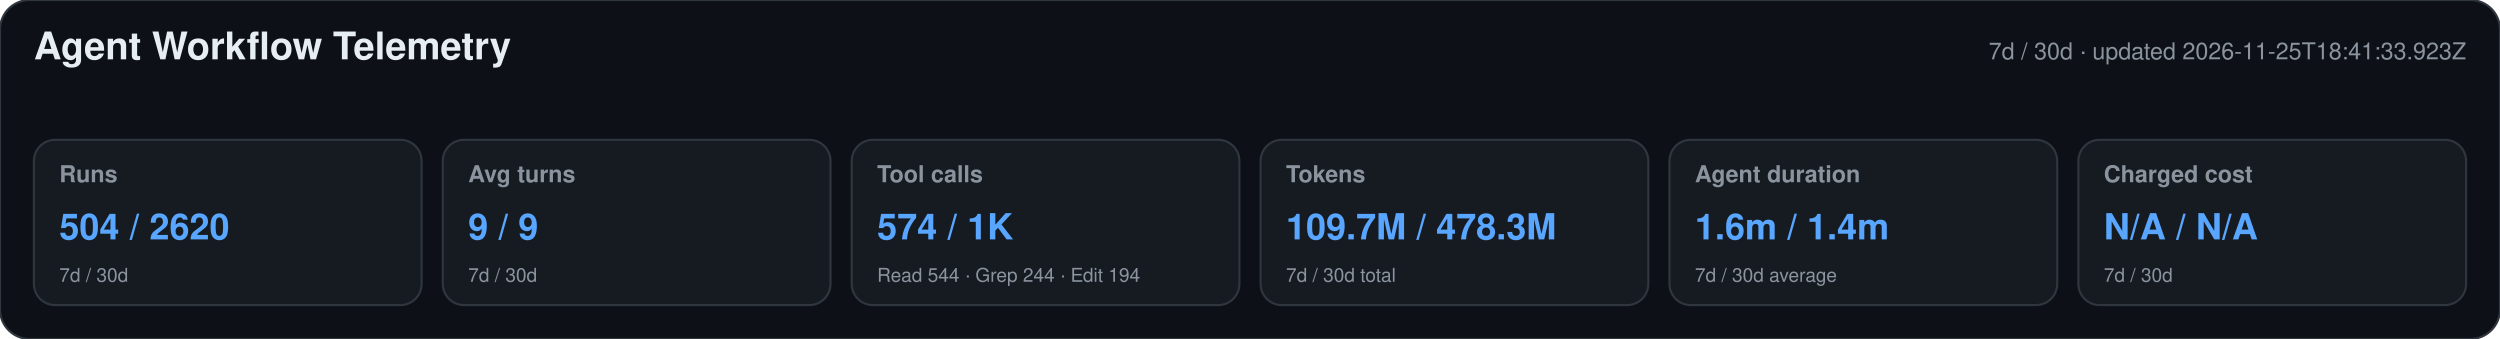
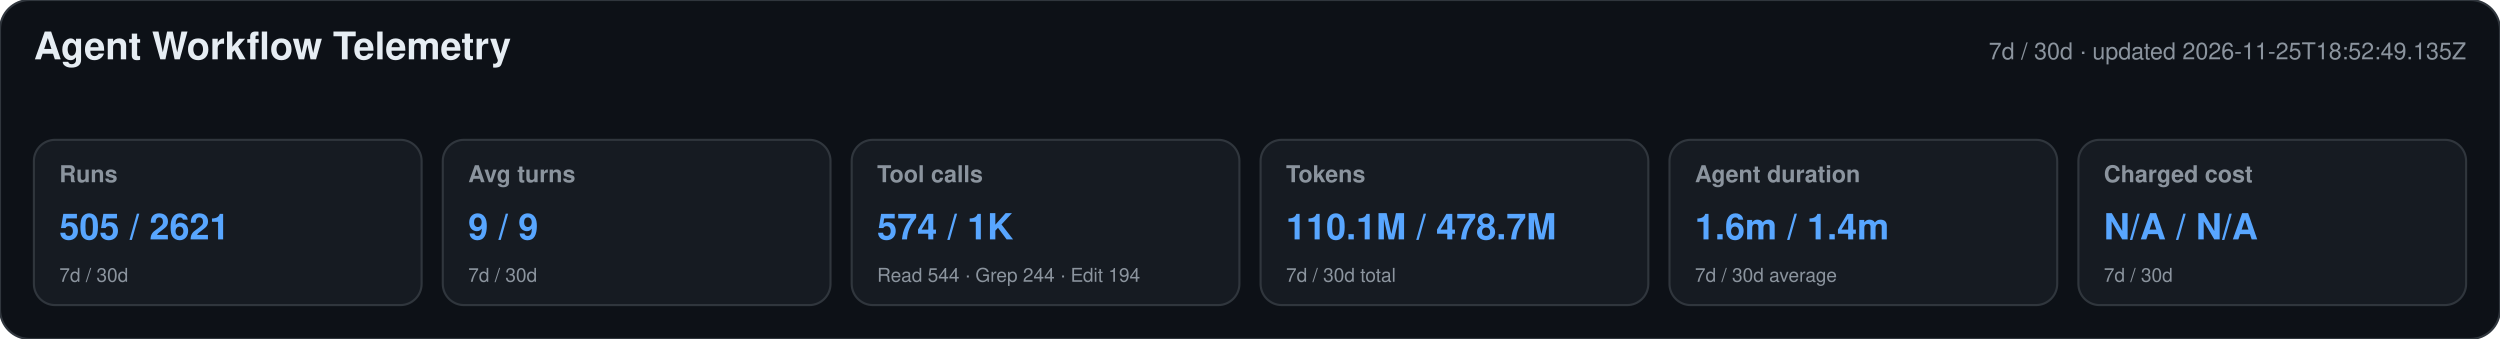
<svg xmlns="http://www.w3.org/2000/svg" width="1180" height="160" viewBox="0 0 1180 160" role="img" aria-labelledby="title desc">
  <style>text{font-family:-apple-system,BlinkMacSystemFont,"Segoe UI",Helvetica,Arial,sans-serif}.heading{font-size:18px;font-weight:650;fill:#e6edf3}.meta,.label,.secondary{fill:#8b949e}.meta,.label{font-size:11px}.label{font-weight:600}.primary{font-size:17px;font-weight:700;fill:#58a6ff}.secondary{font-size:9px}</style>
  <rect width="1180" height="160" rx="14" fill="#0d1117" stroke="#30363d" />
  <text x="16" y="28" class="heading">Agent Workflow Telemetry</text>
-   <text x="1164" y="28" text-anchor="end" class="meta">7d / 30d · updated 2026-11-25T18:41:33.923Z</text>
+   <text x="1164" y="28" text-anchor="end" class="meta">7d / 30d · updated 2026-11-25T18:52:49.135Z</text>
  <g>
    <rect x="16" y="66" width="183" height="78" rx="10" fill="#161b22" stroke="#30363d" />
    <text x="28" y="86" class="label">Runs</text>
-     <text x="28" y="113" class="primary">504 / 2620</text>
+     <text x="28" y="113" class="primary">505 / 2621</text>
    <text x="28" y="133" class="secondary">7d / 30d</text>
  </g>
  <g>
    <rect x="209" y="66" width="183" height="78" rx="10" fill="#161b22" stroke="#30363d" />
    <text x="221" y="86" class="label">Avg turns</text>
    <text x="221" y="113" class="primary">9 / 9</text>
    <text x="221" y="133" class="secondary">7d / 30d</text>
  </g>
  <g>
    <rect x="402" y="66" width="183" height="78" rx="10" fill="#161b22" stroke="#30363d" />
    <text x="414" y="86" class="label">Tool calls</text>
    <text x="414" y="113" class="primary">574 / 1K</text>
    <text x="414" y="133" class="secondary">Read 544 · Grep 244 · Edit 194</text>
  </g>
  <g>
    <rect x="595" y="66" width="183" height="78" rx="10" fill="#161b22" stroke="#30363d" />
    <text x="607" y="86" class="label">Tokens</text>
-     <text x="607" y="113" class="primary">109.7M / 478.3M</text>
+     <text x="607" y="113" class="primary">110.1M / 478.7M</text>
    <text x="607" y="133" class="secondary">7d / 30d total</text>
  </g>
  <g>
    <rect x="788" y="66" width="183" height="78" rx="10" fill="#161b22" stroke="#30363d" />
    <text x="800" y="86" class="label">Agent duration</text>
    <text x="800" y="113" class="primary">1.6m / 1.4m</text>
    <text x="800" y="133" class="secondary">7d / 30d average</text>
  </g>
  <g>
    <rect x="981" y="66" width="183" height="78" rx="10" fill="#161b22" stroke="#30363d" />
    <text x="993" y="86" class="label">Charged cost</text>
    <text x="993" y="113" class="primary">N/A / N/A</text>
    <text x="993" y="133" class="secondary">7d / 30d</text>
  </g>
</svg>
